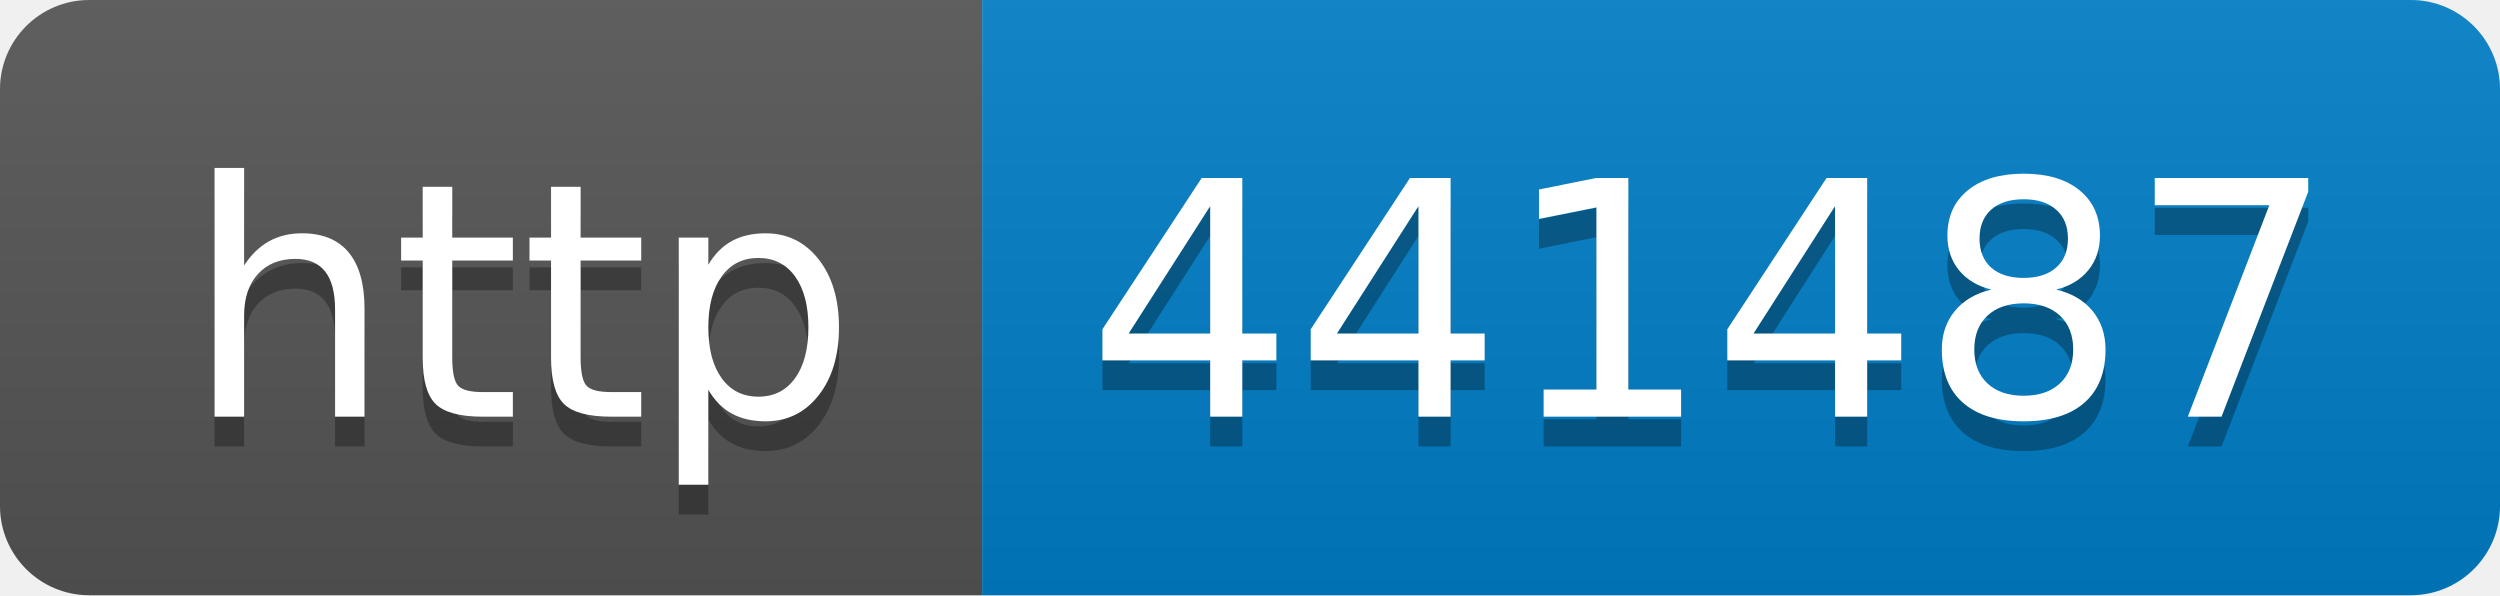
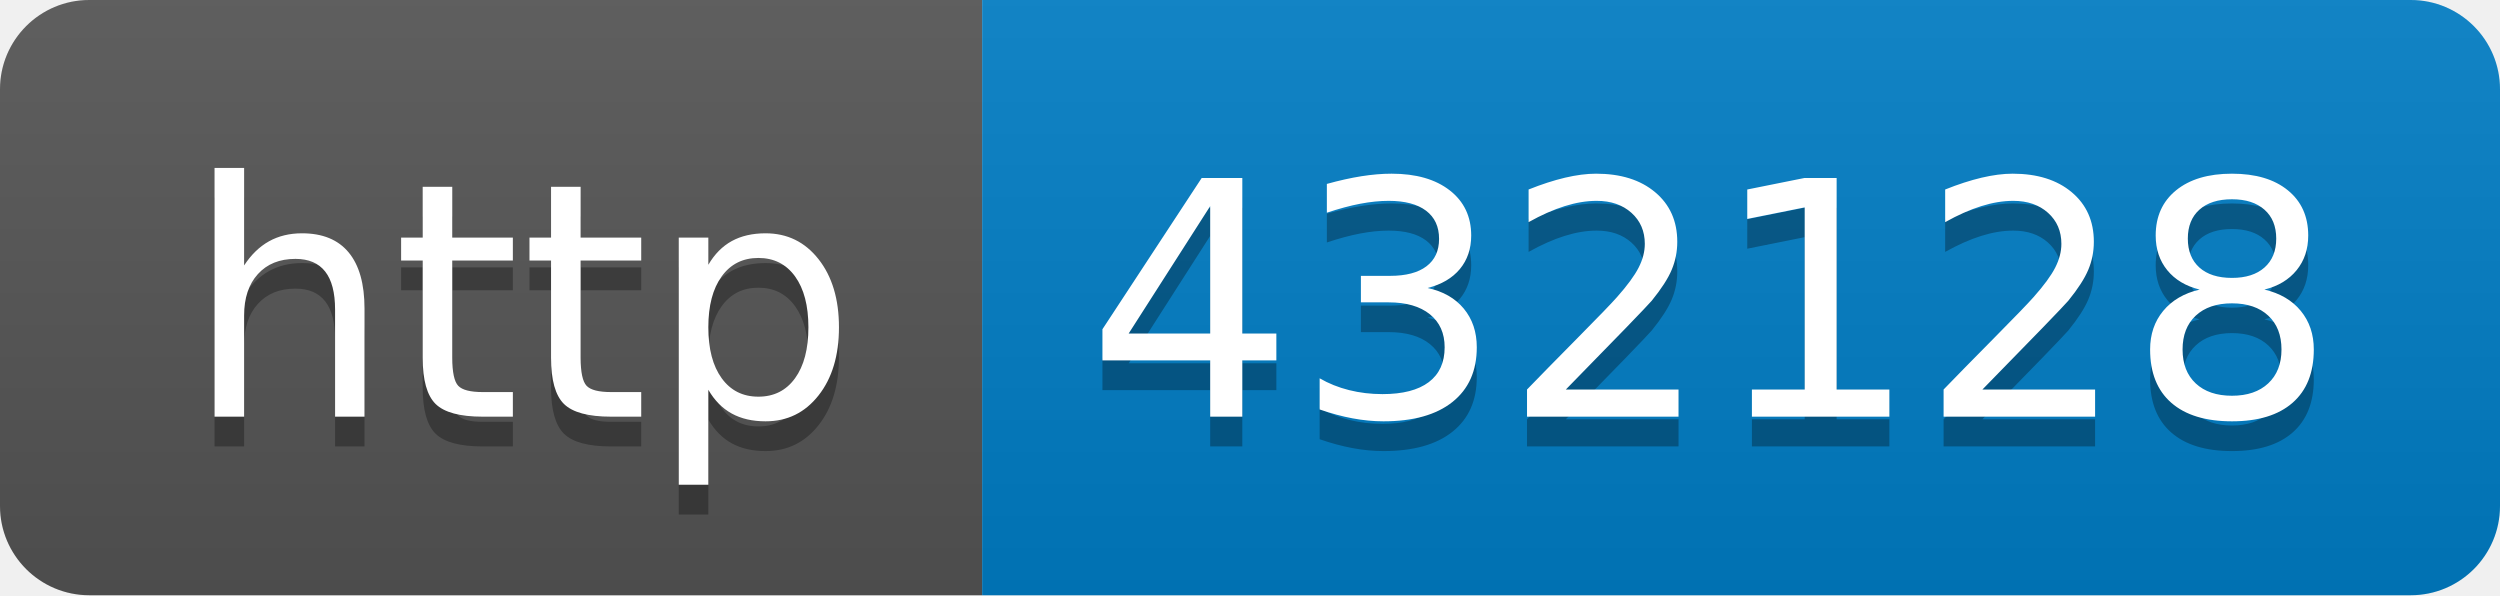
- <svg xmlns="http://www.w3.org/2000/svg" width="84" height="20" role="img" aria-label="http: 441487">
+ <svg xmlns="http://www.w3.org/2000/svg" width="84" height="20" role="img" aria-label="http: 432128">
  <linearGradient id="s" x2="0" y2="100%">
    <stop offset="0" stop-color="#bbb" stop-opacity=".1" />
    <stop offset="1" stop-opacity=".1" />
  </linearGradient>
  <clipPath id="r">
    <rect width="84" height="20" rx="3" fill="#fff" />
  </clipPath>
  <g clip-path="url(#r)">
    <rect width="33" height="20" fill="#555" />
    <rect x="33" width="51" height="20" fill="#007ec6" />
    <rect width="84" height="20" fill="url(#s)" />
  </g>
  <g fill="#fff" text-anchor="middle" font-family="Verdana,Geneva,DejaVu Sans,sans-serif" text-rendering="geometricPrecision" font-size="110">
    <text aria-hidden="true" x="175" y="150" fill="#010101" fill-opacity=".3" transform="scale(.1)" textLength="230">http</text>
    <text x="175" y="140" transform="scale(.1)" fill="#fff" textLength="230">http</text>
-     <text aria-hidden="true" x="575" y="150" fill="#010101" fill-opacity=".3" transform="scale(.1)" textLength="410">441487</text>
-     <text x="575" y="140" transform="scale(.1)" fill="#fff" textLength="410">441487</text>
+     <text aria-hidden="true" x="575" y="150" fill="#010101" fill-opacity=".3" transform="scale(.1)" textLength="410">432128</text>
+     <text x="575" y="140" transform="scale(.1)" fill="#fff" textLength="410">432128</text>
  </g>
</svg>
